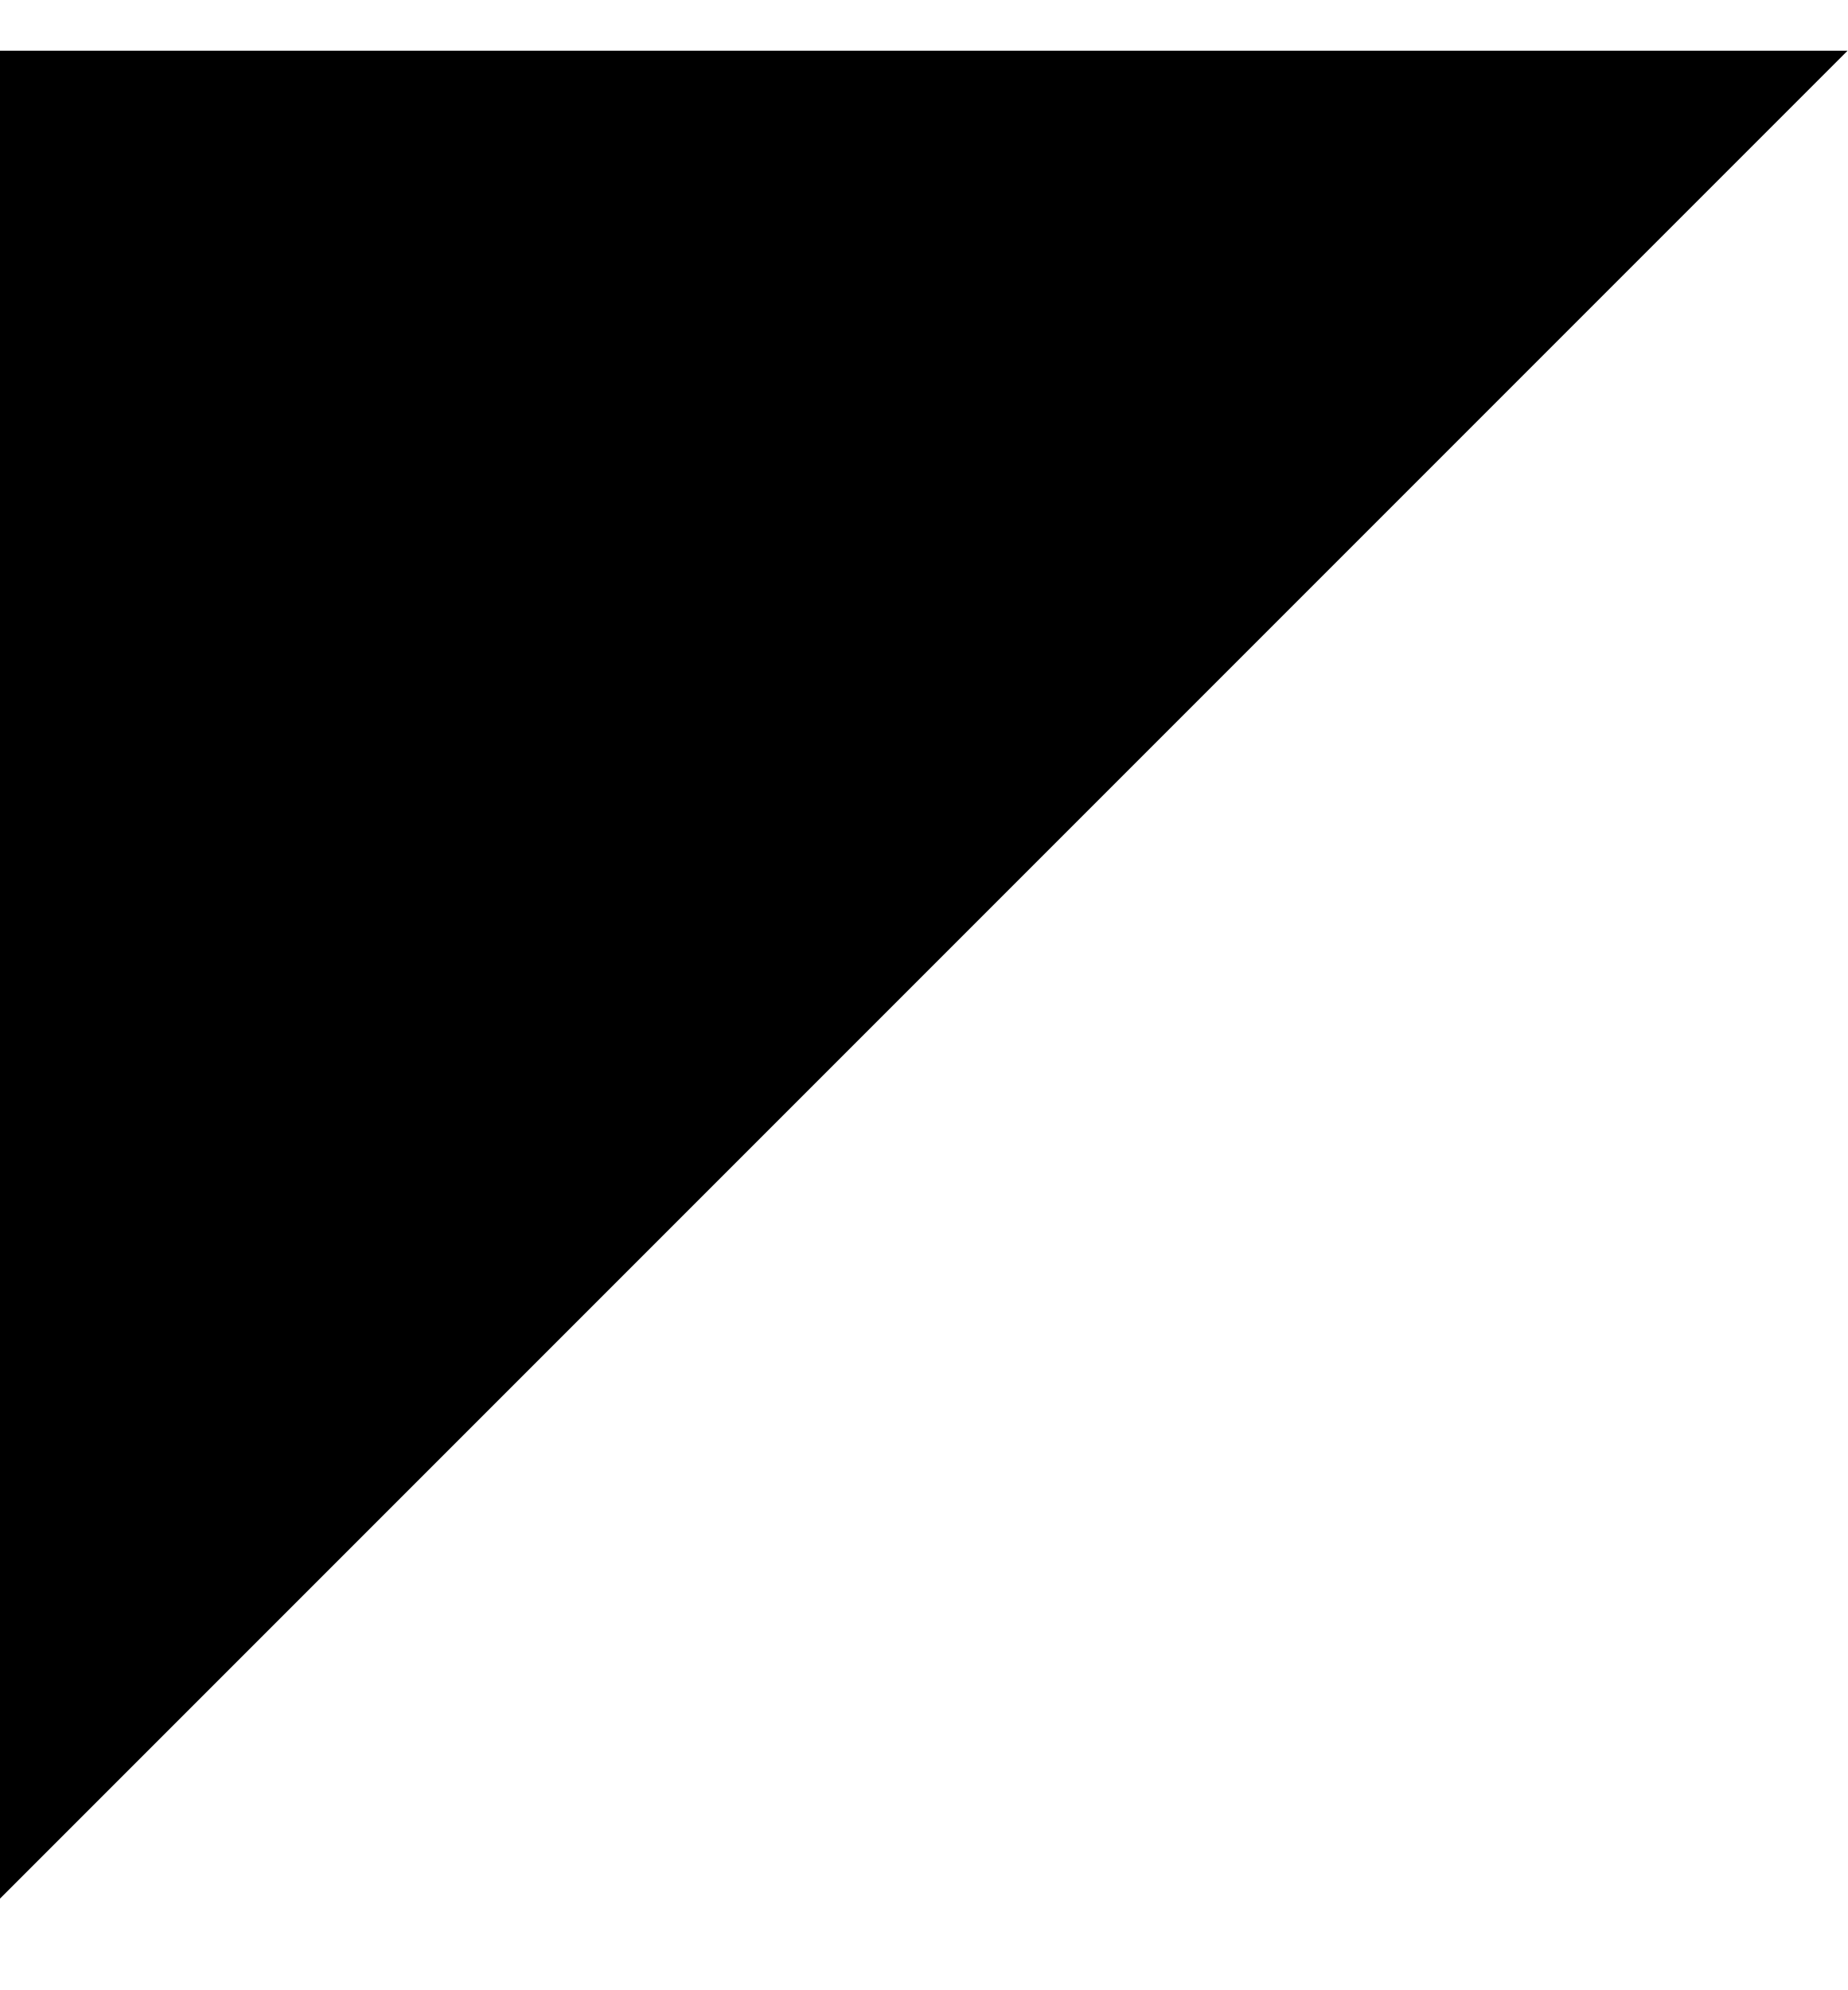
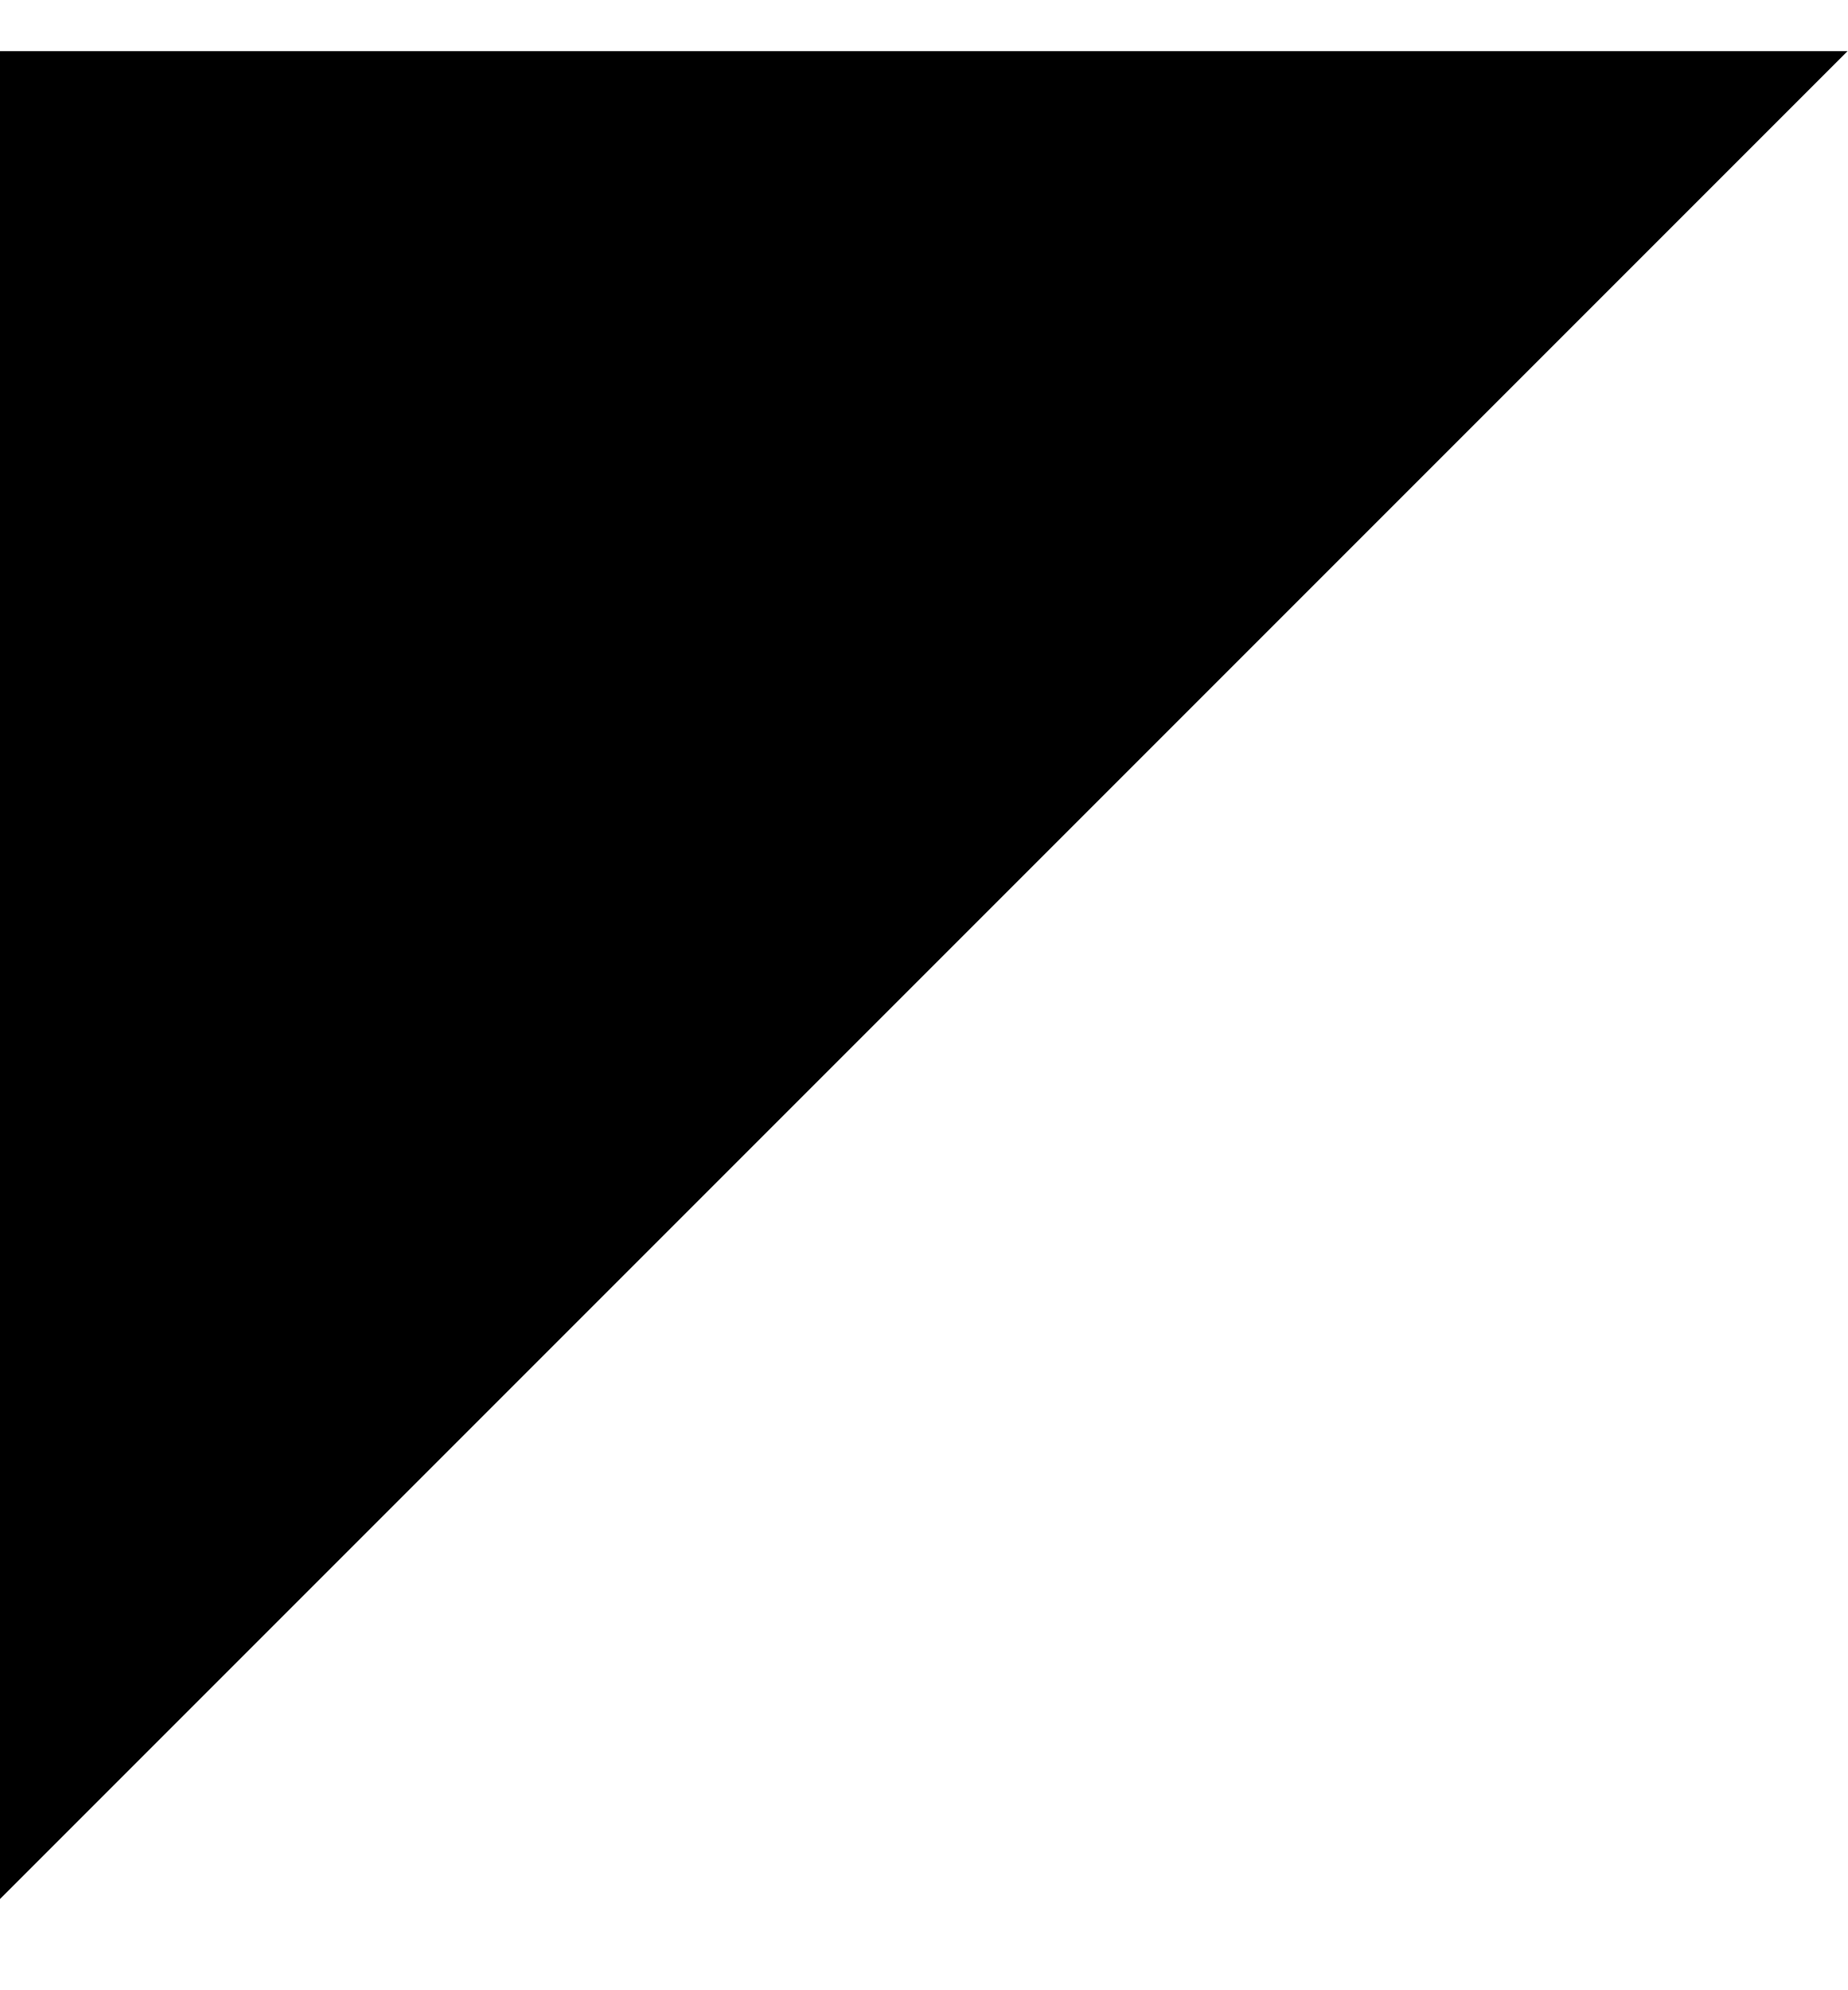
- <svg xmlns="http://www.w3.org/2000/svg" width="13" height="14" viewBox="0 0 13 14" fill="none">
-   <path d="M0 13.357V0.357H13L0 13.357Z" fill="black" />
+ <svg xmlns="http://www.w3.org/2000/svg" width="13" height="14" fill="none">
+   <path fill="#000" d="M0 13.36v-13h13l-13 13Z" />
</svg>
